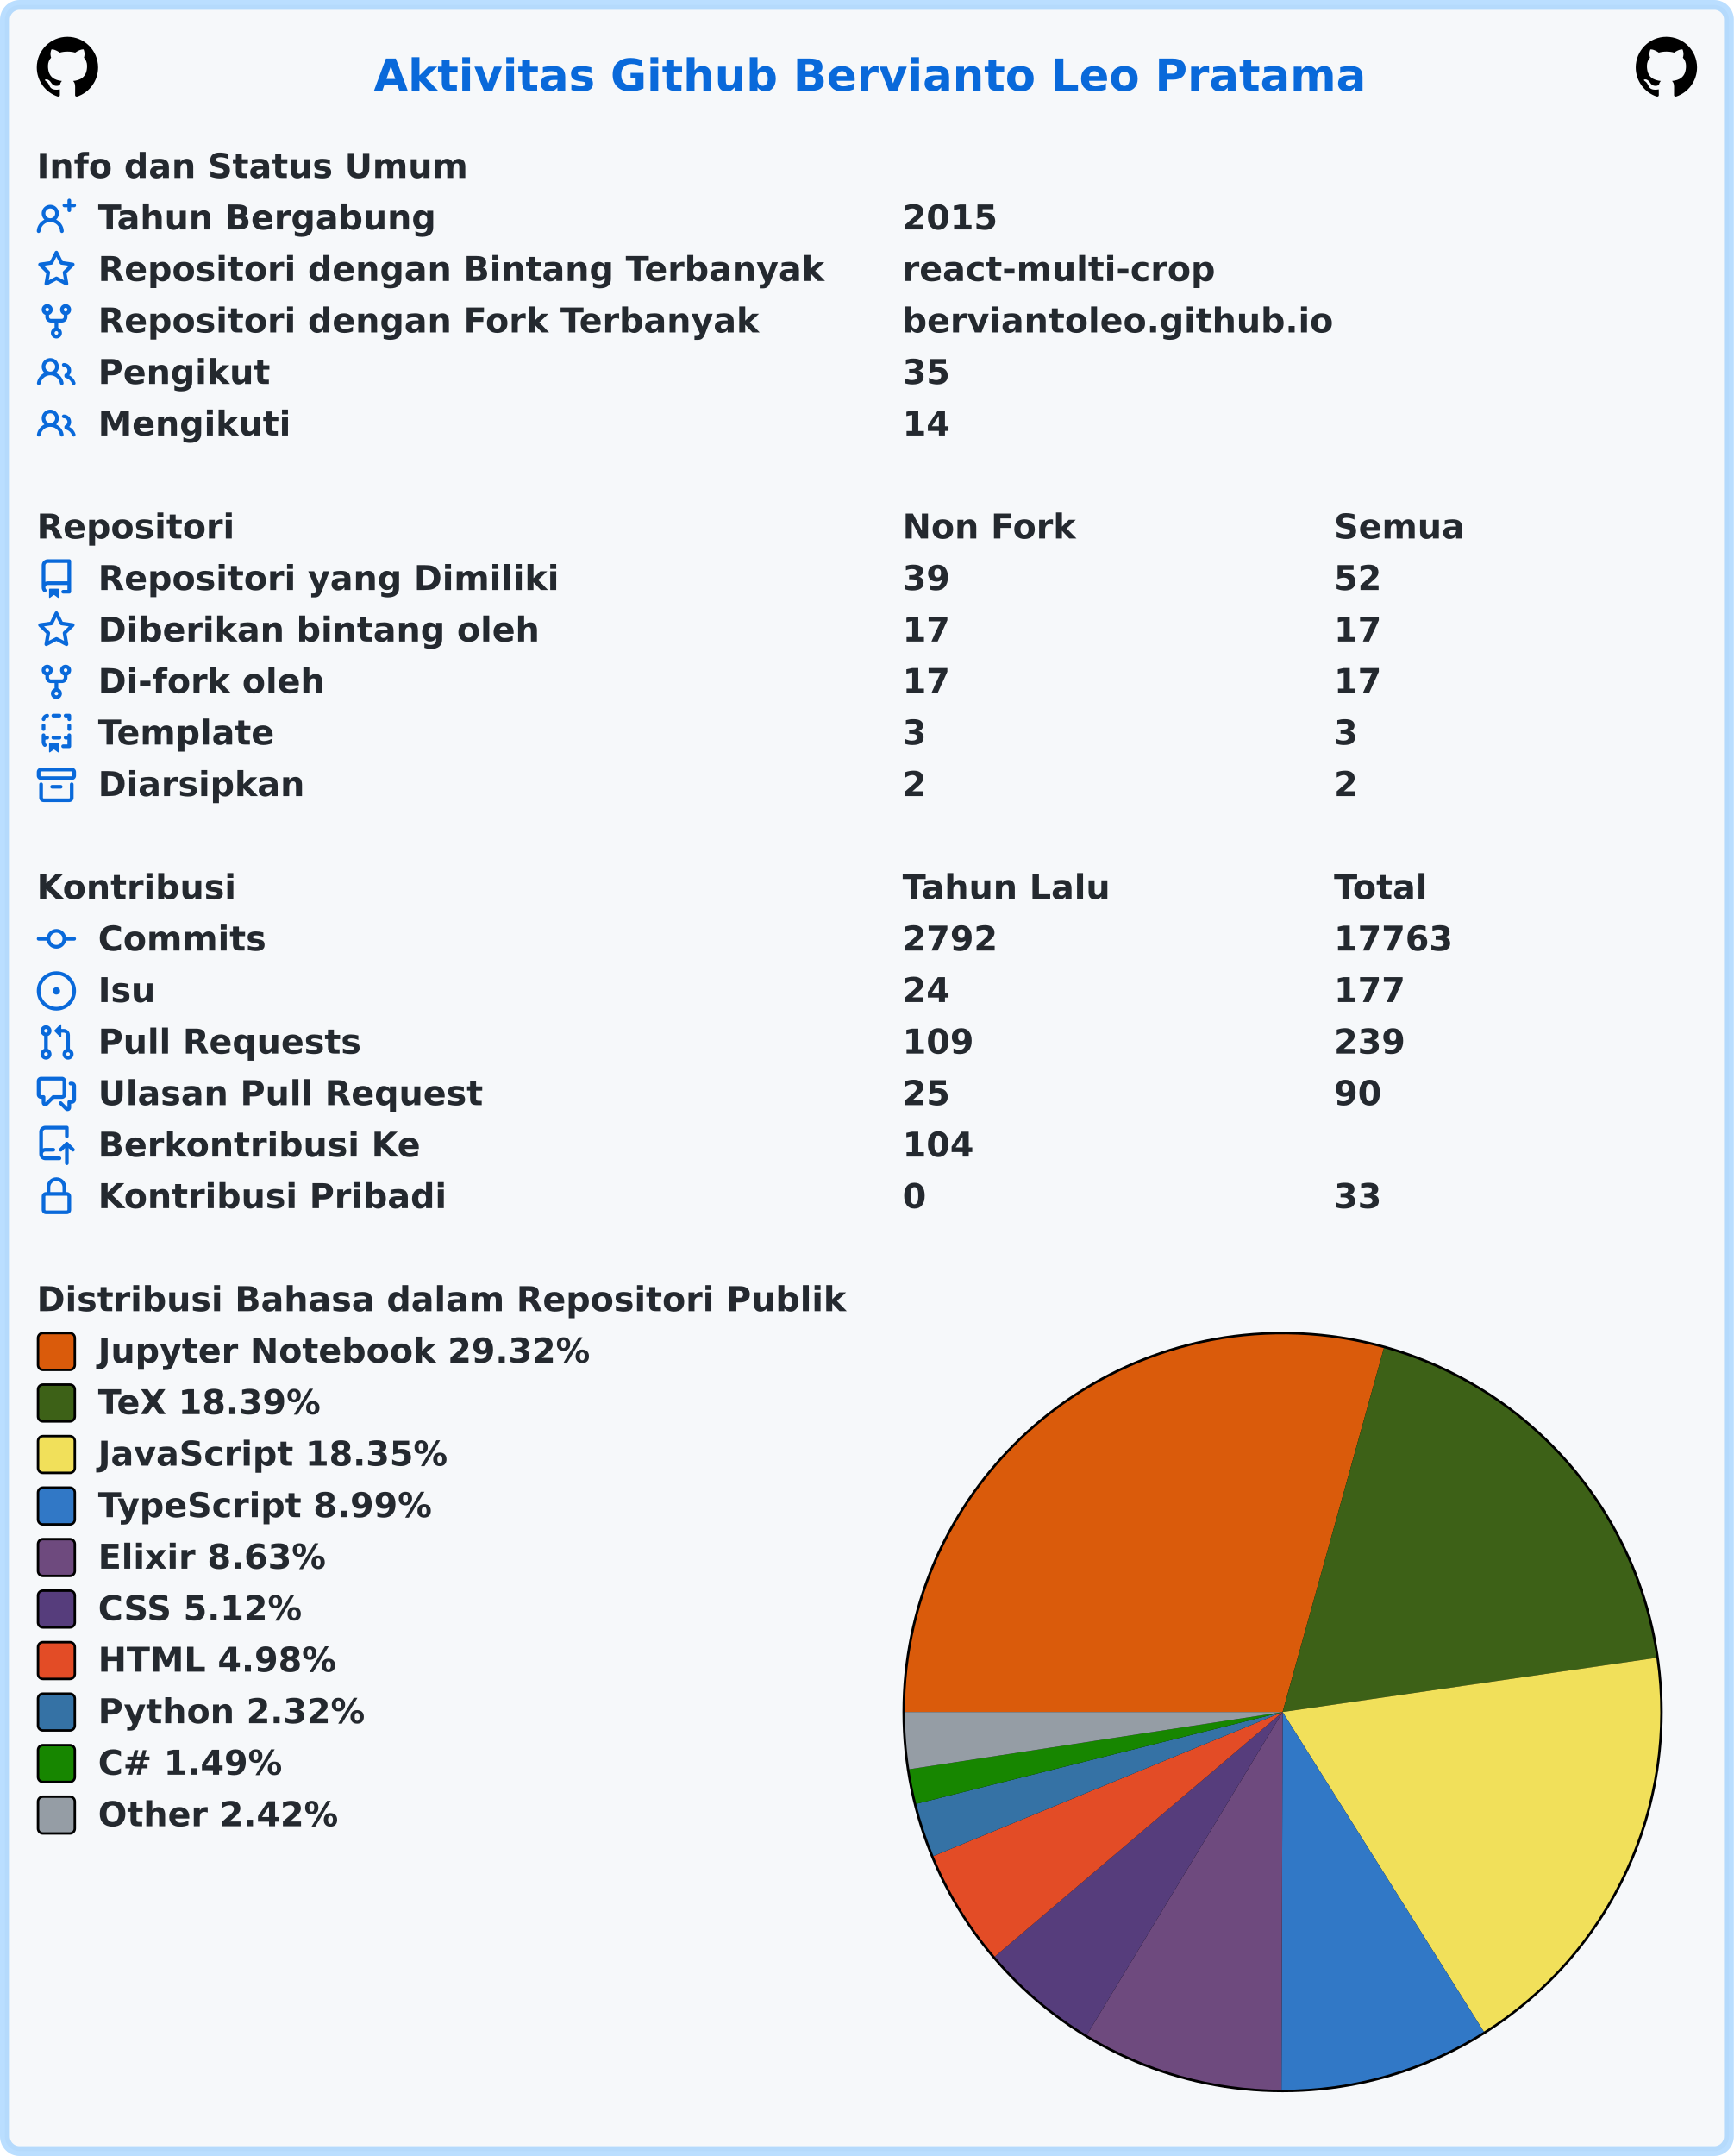
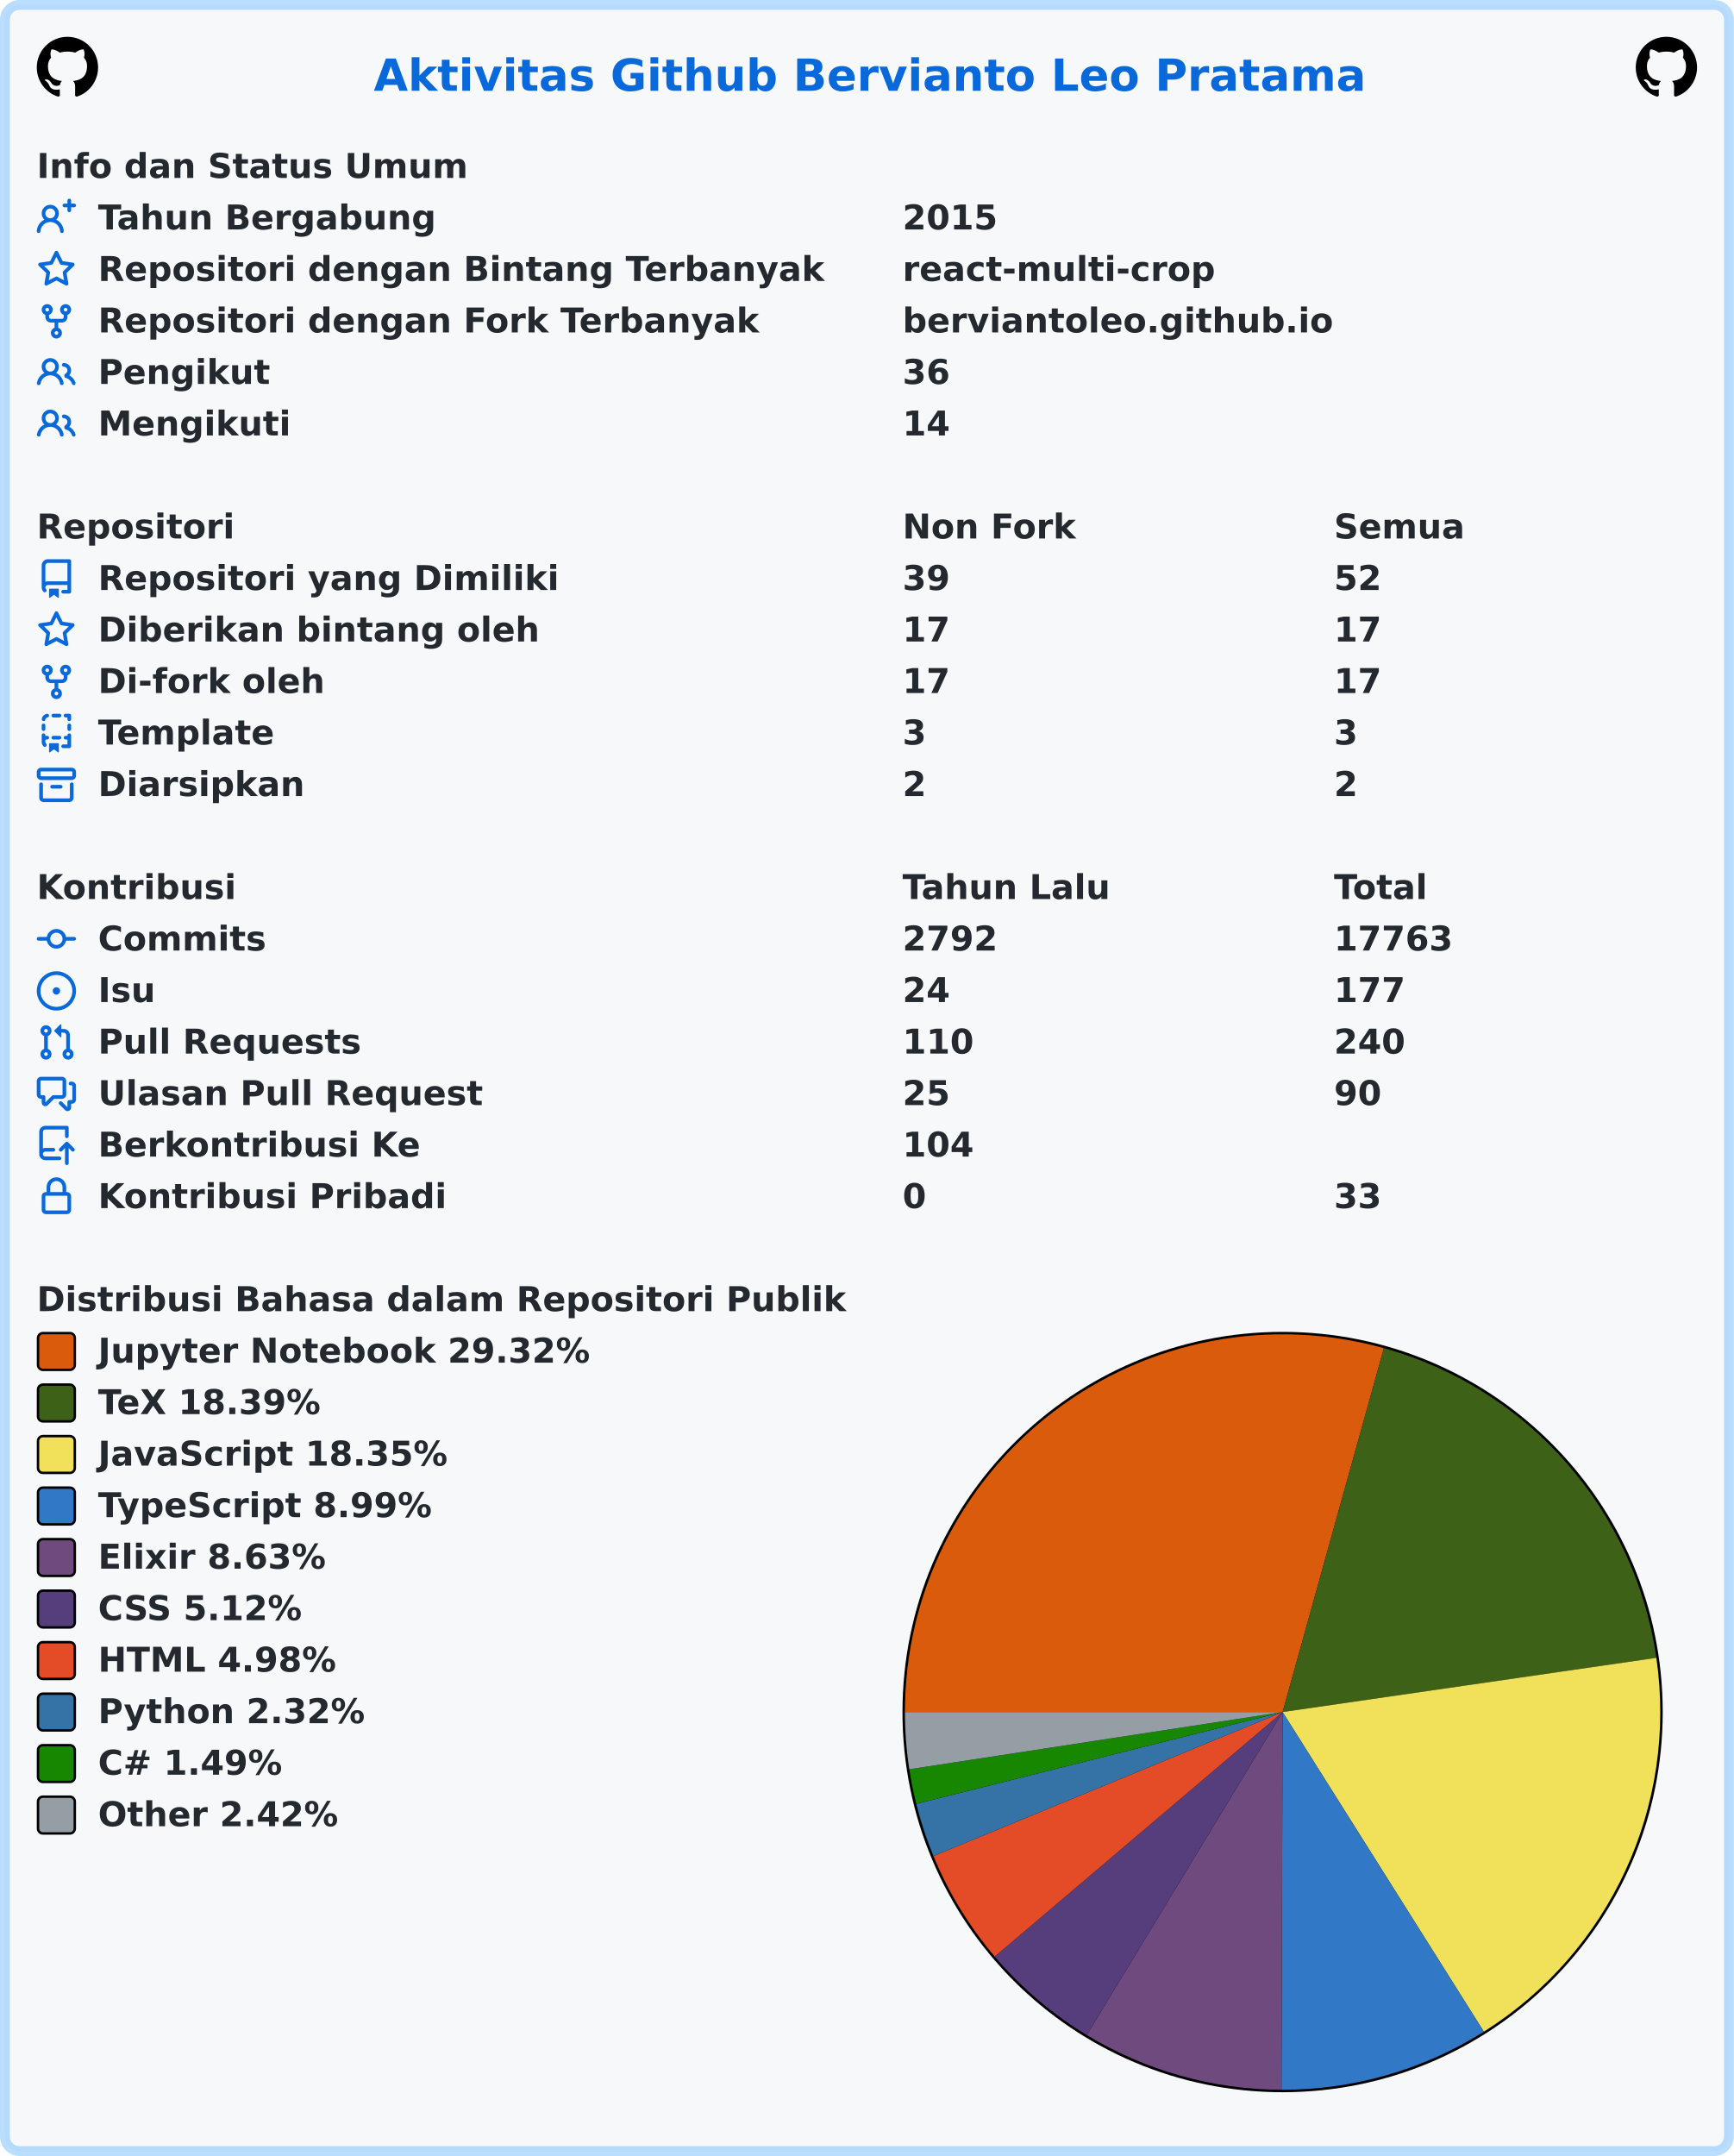
<svg xmlns="http://www.w3.org/2000/svg" width="707" height="879" viewBox="0 0 707 879" lang="id" xml:lang="id">
  <rect x="2" y="2" stroke-width="4" rx="6" width="703" height="875" stroke="rgba(84,174,255,0.4)" fill="#f6f8fa" />
  <g font-weight="600" font-size="110pt" font-family="Verdana,Geneva,DejaVu Sans,sans-serif" text-rendering="geometricPrecision">
    <text x="1239" y="301" lengthAdjust="spacingAndGlyphs" textLength="3261" transform="scale(0.123)" fill="#0969da">Aktivitas Github Bervianto Leo Pratama</text>
    <svg x="15" y="15" width="25" height="25" viewBox="0 0 16 16">
      <path fill="#000000" fill-rule="evenodd" d="M8 0C3.58 0 0 3.58 0 8c0 3.54 2.29 6.53 5.47 7.59.4.07.55-.17.55-.38 0-.19-.01-.82-.01-1.49-2.01.37-2.53-.49-2.69-.94-.09-.23-.48-.94-.82-1.13-.28-.15-.68-.52-.01-.53.63-.01 1.08.58 1.23.82.72 1.21 1.87.87 2.33.66.07-.52.28-.87.51-1.07-1.78-.2-3.64-.89-3.64-3.95 0-.87.31-1.59.82-2.15-.08-.2-.36-1.02.08-2.12 0 0 .67-.21 2.2.82.64-.18 1.32-.27 2-.27.68 0 1.36.09 2 .27 1.53-1.04 2.2-.82 2.2-.82.44 1.1.16 1.92.08 2.12.51.56.82 1.27.82 2.15 0 3.07-1.87 3.75-3.65 3.95.29.25.54.73.54 1.48 0 1.07-.01 1.93-.01 2.2 0 .21.15.46.55.38A8.013 8.013 0 0016 8c0-4.42-3.58-8-8-8z" />
    </svg>
    <svg x="667" y="15" width="25" height="25" viewBox="0 0 16 16">
      <path fill="#000000" fill-rule="evenodd" d="M8 0C3.58 0 0 3.58 0 8c0 3.54 2.29 6.53 5.47 7.59.4.07.55-.17.55-.38 0-.19-.01-.82-.01-1.49-2.01.37-2.53-.49-2.69-.94-.09-.23-.48-.94-.82-1.13-.28-.15-.68-.52-.01-.53.63-.01 1.08.58 1.23.82.72 1.21 1.87.87 2.33.66.07-.52.28-.87.51-1.07-1.78-.2-3.64-.89-3.64-3.95 0-.87.31-1.59.82-2.15-.08-.2-.36-1.02.08-2.12 0 0 .67-.21 2.2.82.64-.18 1.32-.27 2-.27.68 0 1.36.09 2 .27 1.53-1.04 2.2-.82 2.2-.82.44 1.1.16 1.92.08 2.12.51.56.82 1.27.82 2.15 0 3.07-1.87 3.75-3.65 3.95.29.25.54.73.54 1.48 0 1.07-.01 1.93-.01 2.2 0 .21.15.46.55.38A8.013 8.013 0 0016 8c0-4.42-3.58-8-8-8z" />
    </svg>
    <g transform="translate(0, 60)" fill="#24292f">
      <g transform="translate(15, 0)">
        <g transform="scale(0.095)">
          <text x="0" y="132" textLength="1852" lengthAdjust="spacingAndGlyphs">Info dan Status Umum</text>
        </g>
      </g>
      <g transform="translate(15, 21)">
        <path fill="#0969da" fill-rule="evenodd" d="M13.25 0a.75.75 0 01.75.75V2h1.25a.75.75 0 010 1.5H14v1.25a.75.75 0 01-1.5 0V3.5h-1.25a.75.75 0 010-1.5h1.25V.75a.75.75 0 01.75-.75zM5.5 4a2 2 0 100 4 2 2 0 000-4zm2.4 4.548a3.5 3.5 0 10-4.799 0 5.527 5.527 0 00-3.1 4.66.75.75 0 101.498.085A4.01 4.01 0 015.5 9.5a4.01 4.01 0 014.001 3.793.75.75 0 101.498-.086 5.527 5.527 0 00-3.1-4.659z" />
        <g transform="scale(0.095)">
          <text lengthAdjust="spacingAndGlyphs" textLength="1478" x="263" y="132">Tahun Bergabung</text>
          <text lengthAdjust="spacingAndGlyphs" textLength="420" x="3716" y="132">2015</text>
        </g>
      </g>
      <g transform="translate(15, 42)">
        <path fill="#0969da" fill-rule="evenodd" d="M8 .25a.75.75 0 01.673.418l1.882 3.815 4.21.612a.75.75 0 01.416 1.279l-3.046 2.97.719 4.192a.75.75 0 01-1.088.791L8 12.347l-3.766 1.98a.75.75 0 01-1.088-.79l.72-4.194L.818 6.374a.75.75 0 01.416-1.28l4.21-.611L7.327.668A.75.75 0 018 .25zm0 2.445L6.615 5.5a.75.75 0 01-.564.41l-3.097.45 2.24 2.184a.75.75 0 01.216.664l-.528 3.084 2.769-1.456a.75.75 0 01.698 0l2.77 1.456-.53-3.084a.75.75 0 01.216-.664l2.24-2.183-3.096-.45a.75.75 0 01-.564-.41L8 2.694v.001z" />
        <g transform="scale(0.095)">
          <text lengthAdjust="spacingAndGlyphs" textLength="3126" x="263" y="132">Repositori dengan Bintang Terbanyak</text>
          <text lengthAdjust="spacingAndGlyphs" textLength="1330" x="3716" y="132">react-multi-crop</text>
        </g>
      </g>
      <g transform="translate(15, 63)">
        <path fill="#0969da" fill-rule="evenodd" d="M5 3.25a.75.75 0 11-1.5 0 .75.75 0 011.5 0zm0 2.122a2.25 2.25 0 10-1.5 0v.878A2.25 2.25 0 005.75 8.5h1.5v2.128a2.251 2.251 0 101.5 0V8.5h1.5a2.25 2.25 0 002.25-2.25v-.878a2.25 2.25 0 10-1.5 0v.878a.75.75 0 01-.75.75h-4.5A.75.75 0 015 6.25v-.878zm3.75 7.378a.75.75 0 11-1.5 0 .75.75 0 011.5 0zm3-8.75a.75.75 0 100-1.5.75.75 0 000 1.5z" />
        <g transform="scale(0.095)">
          <text lengthAdjust="spacingAndGlyphs" textLength="2846" x="263" y="132">Repositori dengan Fork Terbanyak</text>
          <text lengthAdjust="spacingAndGlyphs" textLength="1821" x="3716" y="132">berviantoleo.github.io</text>
        </g>
      </g>
      <g transform="translate(15, 84)">
        <path fill="#0969da" fill-rule="evenodd" d="M5.5 3.5a2 2 0 100 4 2 2 0 000-4zM2 5.5a3.5 3.5 0 115.898 2.549 5.507 5.507 0 013.034 4.084.75.75 0 11-1.482.235 4.001 4.001 0 00-7.9 0 .75.75 0 01-1.482-.236A5.507 5.507 0 013.102 8.05 3.49 3.49 0 012 5.5zM11 4a.75.75 0 100 1.5 1.5 1.5 0 01.666 2.844.75.75 0 00-.416.672v.352a.75.75 0 00.574.73c1.2.289 2.162 1.2 2.522 2.372a.75.75 0 101.434-.44 5.01 5.01 0 00-2.56-3.012A3 3 0 0011 4z" />
        <g transform="scale(0.095)">
          <text lengthAdjust="spacingAndGlyphs" textLength="723" x="263" y="132">Pengikut</text>
-           <text lengthAdjust="spacingAndGlyphs" textLength="210" x="3716" y="132">35</text>
+           <text lengthAdjust="spacingAndGlyphs" textLength="210" x="3716" y="132">36</text>
        </g>
      </g>
      <g transform="translate(15, 105)">
        <path fill="#0969da" fill-rule="evenodd" d="M5.5 3.5a2 2 0 100 4 2 2 0 000-4zM2 5.5a3.5 3.5 0 115.898 2.549 5.507 5.507 0 013.034 4.084.75.75 0 11-1.482.235 4.001 4.001 0 00-7.9 0 .75.75 0 01-1.482-.236A5.507 5.507 0 013.102 8.05 3.49 3.49 0 012 5.5zM11 4a.75.75 0 100 1.5 1.5 1.5 0 01.666 2.844.75.75 0 00-.416.672v.352a.75.75 0 00.574.73c1.2.289 2.162 1.2 2.522 2.372a.75.75 0 101.434-.44 5.01 5.01 0 00-2.56-3.012A3 3 0 0011 4z" />
        <g transform="scale(0.095)">
          <text lengthAdjust="spacingAndGlyphs" textLength="813" x="263" y="132">Mengikuti</text>
          <text lengthAdjust="spacingAndGlyphs" textLength="210" x="3716" y="132">14</text>
        </g>
      </g>
    </g>
    <g transform="translate(0, 207)" fill="#24292f">
      <g transform="translate(15, 0)">
        <g transform="scale(0.095)">
          <text x="0" y="132" textLength="832" lengthAdjust="spacingAndGlyphs">Repositori</text>
          <text x="3716" y="132" textLength="740" lengthAdjust="spacingAndGlyphs">Non Fork</text>
          <text x="5568" y="132" textLength="573" lengthAdjust="spacingAndGlyphs">Semua</text>
        </g>
      </g>
      <g transform="translate(15, 21)">
        <path fill="#0969da" fill-rule="evenodd" d="M2 2.5A2.5 2.5 0 014.5 0h8.75a.75.75 0 01.75.75v12.5a.75.75 0 01-.75.75h-2.5a.75.75 0 110-1.5h1.75v-2h-8a1 1 0 00-.714 1.7.75.75 0 01-1.072 1.05A2.495 2.495 0 012 11.5v-9zm10.5-1V9h-8c-.356 0-.694.074-1 .208V2.5a1 1 0 011-1h8zM5 12.25v3.25a.25.25 0 00.4.2l1.45-1.087a.25.25 0 01.3 0L8.6 15.7a.25.25 0 00.4-.2v-3.25a.25.25 0 00-.25-.25h-3.5a.25.25 0 00-.25.25z" />
        <g transform="scale(0.095)">
          <text lengthAdjust="spacingAndGlyphs" textLength="1962" x="263" y="132">Repositori yang Dimiliki</text>
          <text lengthAdjust="spacingAndGlyphs" textLength="210" x="3716" y="132">39</text>
          <text lengthAdjust="spacingAndGlyphs" textLength="210" x="5568" y="132">52</text>
        </g>
      </g>
      <g transform="translate(15, 42)">
        <path fill="#0969da" fill-rule="evenodd" d="M8 .25a.75.75 0 01.673.418l1.882 3.815 4.21.612a.75.75 0 01.416 1.279l-3.046 2.97.719 4.192a.75.75 0 01-1.088.791L8 12.347l-3.766 1.98a.75.75 0 01-1.088-.79l.72-4.194L.818 6.374a.75.75 0 01.416-1.28l4.21-.611L7.327.668A.75.75 0 018 .25zm0 2.445L6.615 5.5a.75.75 0 01-.564.41l-3.097.45 2.24 2.184a.75.75 0 01.216.664l-.528 3.084 2.769-1.456a.75.75 0 01.698 0l2.77 1.456-.53-3.084a.75.75 0 01.216-.664l2.24-2.183-3.096-.45a.75.75 0 01-.564-.41L8 2.694v.001z" />
        <g transform="scale(0.095)">
          <text lengthAdjust="spacingAndGlyphs" textLength="1887" x="263" y="132">Diberikan bintang oleh</text>
          <text lengthAdjust="spacingAndGlyphs" textLength="210" x="3716" y="132">17</text>
          <text lengthAdjust="spacingAndGlyphs" textLength="210" x="5568" y="132">17</text>
        </g>
      </g>
      <g transform="translate(15, 63)">
        <path fill="#0969da" fill-rule="evenodd" d="M5 3.25a.75.75 0 11-1.5 0 .75.75 0 011.5 0zm0 2.122a2.25 2.25 0 10-1.5 0v.878A2.25 2.25 0 005.75 8.5h1.5v2.128a2.251 2.251 0 101.5 0V8.5h1.5a2.25 2.25 0 002.25-2.25v-.878a2.25 2.25 0 10-1.5 0v.878a.75.75 0 01-.75.75h-4.5A.75.75 0 015 6.25v-.878zm3.75 7.378a.75.75 0 11-1.5 0 .75.75 0 011.5 0zm3-8.75a.75.75 0 100-1.5.75.75 0 000 1.5z" />
        <g transform="scale(0.095)">
          <text lengthAdjust="spacingAndGlyphs" textLength="963" x="263" y="132">Di-fork oleh</text>
          <text lengthAdjust="spacingAndGlyphs" textLength="210" x="3716" y="132">17</text>
          <text lengthAdjust="spacingAndGlyphs" textLength="210" x="5568" y="132">17</text>
        </g>
      </g>
      <g transform="translate(15, 84)">
        <path fill="#0969da" fill-rule="evenodd" d="M6 .75A.75.75 0 016.75 0h2.5a.75.75 0 010 1.5h-2.5A.75.75 0 016 .75zm5 0a.75.75 0 01.75-.75h1.5a.75.75 0 01.75.75v1.5a.75.75 0 01-1.5 0V1.5h-.75A.75.75 0 0111 .75zM4.992.662a.75.75 0 01-.636.848c-.436.063-.783.41-.846.846a.75.75 0 01-1.485-.212A2.501 2.501 0 014.144.025a.75.75 0 01.848.637zM2.75 4a.75.75 0 01.75.75v1.5a.75.75 0 01-1.5 0v-1.5A.75.75 0 012.75 4zm10.5 0a.75.75 0 01.75.75v1.5a.75.75 0 01-1.5 0v-1.5a.75.75 0 01.75-.75zM2.75 8a.75.75 0 01.75.75v.268A1.72 1.72 0 013.75 9h.5a.75.75 0 010 1.5h-.5a.25.25 0 00-.25.25v.75c0 .28.114.532.3.714a.75.75 0 01-1.05 1.072A2.495 2.495 0 012 11.5V8.75A.75.75 0 012.75 8zm10.5 0a.75.75 0 01.75.75v4.5a.75.75 0 01-.75.75h-2.5a.75.75 0 010-1.5h1.75v-2h-.75a.75.75 0 010-1.5h.75v-.25a.75.75 0 01.75-.75zM6 9.75A.75.75 0 016.75 9h2.5a.75.75 0 010 1.5h-2.5A.75.75 0 016 9.75zm-1 2.5v3.25a.25.25 0 00.4.2l1.45-1.087a.25.25 0 01.3 0L8.6 15.7a.25.25 0 00.4-.2v-3.25a.25.25 0 00-.25-.25h-3.5a.25.25 0 00-.25.25z" />
        <g transform="scale(0.095)">
          <text lengthAdjust="spacingAndGlyphs" textLength="783" x="263" y="132">Template</text>
          <text lengthAdjust="spacingAndGlyphs" textLength="105" x="3716" y="132">3</text>
          <text lengthAdjust="spacingAndGlyphs" textLength="105" x="5568" y="132">3</text>
        </g>
      </g>
      <g transform="translate(15, 105)">
        <path fill="#0969da" fill-rule="evenodd" d="M1.75 2.5a.25.25 0 00-.25.25v1.5c0 .138.112.25.25.25h12.5a.25.25 0 00.25-.25v-1.5a.25.25 0 00-.25-.25H1.75zM0 2.75C0 1.784.784 1 1.75 1h12.5c.966 0 1.75.784 1.75 1.75v1.5A1.75 1.75 0 0114.25 6H1.75A1.75 1.75 0 010 4.25v-1.5zM1.75 7a.75.75 0 01.75.75v5.5c0 .138.112.25.25.25h10.5a.25.25 0 00.25-.25v-5.5a.75.75 0 111.5 0v5.5A1.75 1.75 0 0113.25 15H2.75A1.75 1.75 0 011 13.25v-5.5A.75.75 0 011.75 7zm4.5 1a.75.75 0 000 1.5h3.5a.75.75 0 100-1.5h-3.5z" />
        <g transform="scale(0.095)">
          <text lengthAdjust="spacingAndGlyphs" textLength="880" x="263" y="132">Diarsipkan</text>
          <text lengthAdjust="spacingAndGlyphs" textLength="105" x="3716" y="132">2</text>
          <text lengthAdjust="spacingAndGlyphs" textLength="105" x="5568" y="132">2</text>
        </g>
      </g>
    </g>
    <g transform="translate(0, 354)" fill="#24292f">
      <g transform="translate(15, 0)">
        <g transform="scale(0.095)">
          <text x="0" y="132" textLength="834" lengthAdjust="spacingAndGlyphs">Kontribusi</text>
          <text x="3716" y="132" textLength="914" lengthAdjust="spacingAndGlyphs">Tahun Lalu</text>
          <text x="5568" y="132" textLength="414" lengthAdjust="spacingAndGlyphs">Total</text>
        </g>
      </g>
      <g transform="translate(15, 21)">
        <path fill="#0969da" fill-rule="evenodd" d="M10.5 7.75a2.5 2.5 0 11-5 0 2.5 2.5 0 015 0zm1.43.75a4.002 4.002 0 01-7.86 0H.75a.75.75 0 110-1.5h3.32a4.001 4.001 0 017.86 0h3.32a.75.75 0 110 1.5h-3.32z" />
        <g transform="scale(0.095)">
          <text lengthAdjust="spacingAndGlyphs" textLength="734" x="263" y="132">Commits</text>
          <text lengthAdjust="spacingAndGlyphs" textLength="420" x="3716" y="132">2792</text>
          <text lengthAdjust="spacingAndGlyphs" textLength="525" x="5568" y="132">17763</text>
        </g>
      </g>
      <g transform="translate(15, 42)">
        <path fill="#0969da" d="M8 9.5a1.5 1.5 0 100-3 1.5 1.5 0 000 3z" />
        <path fill="#0969da" fill-rule="evenodd" d="M8 0a8 8 0 100 16A8 8 0 008 0zM1.5 8a6.5 6.5 0 1113 0 6.5 6.5 0 01-13 0z" />
        <g transform="scale(0.095)">
          <text lengthAdjust="spacingAndGlyphs" textLength="238" x="263" y="132">Isu</text>
          <text lengthAdjust="spacingAndGlyphs" textLength="210" x="3716" y="132">24</text>
          <text lengthAdjust="spacingAndGlyphs" textLength="315" x="5568" y="132">177</text>
        </g>
      </g>
      <g transform="translate(15, 63)">
        <path fill="#0969da" fill-rule="evenodd" d="M7.177 3.073L9.573.677A.25.25 0 0110 .854v4.792a.25.25 0 01-.427.177L7.177 3.427a.25.25 0 010-.354zM3.75 2.5a.75.75 0 100 1.5.75.75 0 000-1.5zm-2.25.75a2.25 2.25 0 113 2.122v5.256a2.251 2.251 0 11-1.5 0V5.372A2.25 2.25 0 011.5 3.25zM11 2.5h-1V4h1a1 1 0 011 1v5.628a2.251 2.251 0 101.5 0V5A2.5 2.5 0 0011 2.5zm1 10.25a.75.75 0 111.5 0 .75.75 0 01-1.5 0zM3.75 12a.75.75 0 100 1.5.75.75 0 000-1.5z" />
        <g transform="scale(0.095)">
          <text lengthAdjust="spacingAndGlyphs" textLength="1113" x="263" y="132">Pull Requests</text>
-           <text lengthAdjust="spacingAndGlyphs" textLength="315" x="3716" y="132">109</text>
-           <text lengthAdjust="spacingAndGlyphs" textLength="315" x="5568" y="132">239</text>
+           <text lengthAdjust="spacingAndGlyphs" textLength="315" x="3716" y="132">110</text>
+           <text lengthAdjust="spacingAndGlyphs" textLength="315" x="5568" y="132">240</text>
        </g>
      </g>
      <g transform="translate(15, 84)">
        <path fill="#0969da" fill-rule="evenodd" d="M1.5 2.75a.25.25 0 01.25-.25h8.5a.25.25 0 01.25.25v5.5a.25.25 0 01-.25.25h-3.5a.75.75 0 00-.53.22L3.5 11.44V9.25a.75.75 0 00-.75-.75h-1a.25.25 0 01-.25-.25v-5.5zM1.75 1A1.75 1.75 0 000 2.75v5.5C0 9.216.784 10 1.75 10H2v1.543a1.457 1.457 0 002.487 1.03L7.061 10h3.189A1.75 1.75 0 0012 8.25v-5.5A1.75 1.75 0 0010.25 1h-8.5zM14.5 4.75a.25.25 0 00-.25-.25h-.5a.75.75 0 110-1.5h.5c.966 0 1.75.784 1.75 1.75v5.5A1.75 1.75 0 0114.25 12H14v1.543a1.457 1.457 0 01-2.487 1.03L9.22 12.28a.75.75 0 111.06-1.06l2.22 2.22v-2.19a.75.75 0 01.75-.75h1a.25.25 0 00.25-.25v-5.5z" />
        <g transform="scale(0.095)">
          <text lengthAdjust="spacingAndGlyphs" textLength="1640" x="263" y="132">Ulasan Pull Request</text>
          <text lengthAdjust="spacingAndGlyphs" textLength="210" x="3716" y="132">25</text>
          <text lengthAdjust="spacingAndGlyphs" textLength="210" x="5568" y="132">90</text>
        </g>
      </g>
      <g transform="translate(15, 105)">
        <path fill="#0969da" fill-rule="evenodd" d="M1 2.5A2.5 2.5 0 013.5 0h8.75a.75.75 0 01.75.75v3.5a.75.75 0 01-1.5 0V1.5h-8a1 1 0 00-1 1v6.708A2.492 2.492 0 013.5 9h3.25a.75.75 0 010 1.5H3.5a1 1 0 100 2h5.75a.75.75 0 010 1.5H3.5A2.5 2.5 0 011 11.5v-9zm13.23 7.79a.75.75 0 001.06-1.06l-2.505-2.505a.75.75 0 00-1.06 0L9.22 9.229a.75.75 0 001.06 1.061l1.225-1.224v6.184a.75.75 0 001.5 0V9.066l1.224 1.224z" />
        <g transform="scale(0.095)">
          <text lengthAdjust="spacingAndGlyphs" textLength="1366" x="263" y="132">Berkontribusi Ke</text>
          <text lengthAdjust="spacingAndGlyphs" textLength="315" x="3716" y="132">104</text>
        </g>
      </g>
      <g transform="translate(15, 126)">
        <path fill="#0969da" fill-rule="evenodd" d="M4 4v2h-.25A1.75 1.75 0 002 7.75v5.5c0 .966.784 1.75 1.75 1.75h8.5A1.75 1.75 0 0014 13.25v-5.5A1.75 1.75 0 0012.25 6H12V4a4 4 0 10-8 0zm6.5 2V4a2.5 2.5 0 00-5 0v2h5zM12 7.5h.25a.25.25 0 01.25.25v5.5a.25.25 0 01-.25.25h-8.5a.25.25 0 01-.25-.25v-5.5a.25.25 0 01.25-.25H12z" />
        <g transform="scale(0.095)">
          <text lengthAdjust="spacingAndGlyphs" textLength="1456" x="263" y="132">Kontribusi Pribadi</text>
          <text lengthAdjust="spacingAndGlyphs" textLength="105" x="3716" y="132">0</text>
          <text lengthAdjust="spacingAndGlyphs" textLength="210" x="5568" y="132">33</text>
        </g>
      </g>
    </g>
    <g transform="translate(0, 522)" fill="#24292f">
      <g transform="translate(15, 0)">
        <g transform="scale(0.095)">
          <text x="0" y="132" textLength="3438" lengthAdjust="spacingAndGlyphs">Distribusi Bahasa dalam Repositori Publik</text>
        </g>
      </g>
      <g transform="translate(368, 21)">
        <circle cx="155" cy="155" r="155" fill="#000000" />
      </g>
      <g transform="translate(369, 22)">
        <path fill-rule="evenodd" fill="#DA5B0B" d="M 0.0,154 A 154 154 0 0 1 195.304 5.643 L 154,154 Z" />
        <path fill-rule="evenodd" fill="#3D6117" d="M 195.304,5.643 A 154 154 0 0 1 306.406 131.897 L 154,154 Z" />
        <path fill-rule="evenodd" fill="#f1e05a" d="M 306.406,131.897 A 154 154 0 0 1 236.068 284.31 L 154,154 Z" />
        <path fill-rule="evenodd" fill="#3178c6" d="M 236.068,284.31 A 154 154 0 0 1 153.535 307.999 L 154,154 Z" />
        <path fill-rule="evenodd" fill="#6e4a7e" d="M 153.535,307.999 A 154 154 0 0 1 74.146 285.679 L 154,154 Z" />
        <path fill-rule="evenodd" fill="#563d7c" d="M 74.146,285.679 A 154 154 0 0 1 36.623 253.693 L 154,154 Z" />
        <path fill-rule="evenodd" fill="#e34c26" d="M 36.623,253.693 A 154 154 0 0 1 11.627 212.703 L 154,154 Z" />
        <path fill-rule="evenodd" fill="#3572A5" d="M 11.627,212.703 A 154 154 0 0 1 4.616 191.424 L 154,154 Z" />
        <path fill-rule="evenodd" fill="#178600" d="M 4.616,191.424 A 154 154 0 0 1 1.777 177.327 L 154,154 Z" />
        <path fill-rule="evenodd" fill="#959da5" d="M 1.777,177.327 A 154 154 0 0 1 0.0 154 L 154,154 Z" />
      </g>
      <g transform="translate(15, 21)">
        <rect x="0.5" y="0.5" rx="2" width="15" height="15" fill="#DA5B0B" stroke-width="1" stroke="#000000" />
        <text transform="scale(0.095)" x="263" y="132" textLength="2126" lengthAdjust="spacingAndGlyphs">Jupyter Notebook 29.32%</text>
      </g>
      <g transform="translate(15, 42)">
        <rect x="0.5" y="0.5" rx="2" width="15" height="15" fill="#3D6117" stroke-width="1" stroke="#000000" />
        <text transform="scale(0.095)" x="263" y="132" textLength="999" lengthAdjust="spacingAndGlyphs">TeX 18.39%</text>
      </g>
      <g transform="translate(15, 63)">
        <rect x="0.5" y="0.5" rx="2" width="15" height="15" fill="#f1e05a" stroke-width="1" stroke="#000000" />
        <text transform="scale(0.095)" x="263" y="132" textLength="1516" lengthAdjust="spacingAndGlyphs">JavaScript 18.35%</text>
      </g>
      <g transform="translate(15, 84)">
        <rect x="0.5" y="0.5" rx="2" width="15" height="15" fill="#3178c6" stroke-width="1" stroke="#000000" />
        <text transform="scale(0.095)" x="263" y="132" textLength="1462" lengthAdjust="spacingAndGlyphs">TypeScript 8.99%</text>
      </g>
      <g transform="translate(15, 105)">
        <rect x="0.5" y="0.5" rx="2" width="15" height="15" fill="#6e4a7e" stroke-width="1" stroke="#000000" />
        <text transform="scale(0.095)" x="263" y="132" textLength="987" lengthAdjust="spacingAndGlyphs">Elixir 8.63%</text>
      </g>
      <g transform="translate(15, 126)">
        <rect x="0.5" y="0.5" rx="2" width="15" height="15" fill="#563d7c" stroke-width="1" stroke="#000000" />
        <text transform="scale(0.095)" x="263" y="132" textLength="903" lengthAdjust="spacingAndGlyphs">CSS 5.12%</text>
      </g>
      <g transform="translate(15, 147)">
        <rect x="0.5" y="0.5" rx="2" width="15" height="15" fill="#e34c26" stroke-width="1" stroke="#000000" />
        <text transform="scale(0.095)" x="263" y="132" textLength="1036" lengthAdjust="spacingAndGlyphs">HTML 4.98%</text>
      </g>
      <g transform="translate(15, 168)">
        <rect x="0.5" y="0.5" rx="2" width="15" height="15" fill="#3572A5" stroke-width="1" stroke="#000000" />
        <text transform="scale(0.095)" x="263" y="132" textLength="1149" lengthAdjust="spacingAndGlyphs">Python 2.32%</text>
      </g>
      <g transform="translate(15, 189)">
        <rect x="0.5" y="0.5" rx="2" width="15" height="15" fill="#178600" stroke-width="1" stroke="#000000" />
        <text transform="scale(0.095)" x="263" y="132" textLength="831" lengthAdjust="spacingAndGlyphs">C# 1.49%</text>
      </g>
      <g transform="translate(15, 210)">
        <rect x="0.5" y="0.5" rx="2" width="15" height="15" fill="#959da5" stroke-width="1" stroke="#000000" />
        <text transform="scale(0.095)" x="263" y="132" textLength="1047" lengthAdjust="spacingAndGlyphs">Other 2.42%</text>
      </g>
    </g>
  </g>
</svg>
